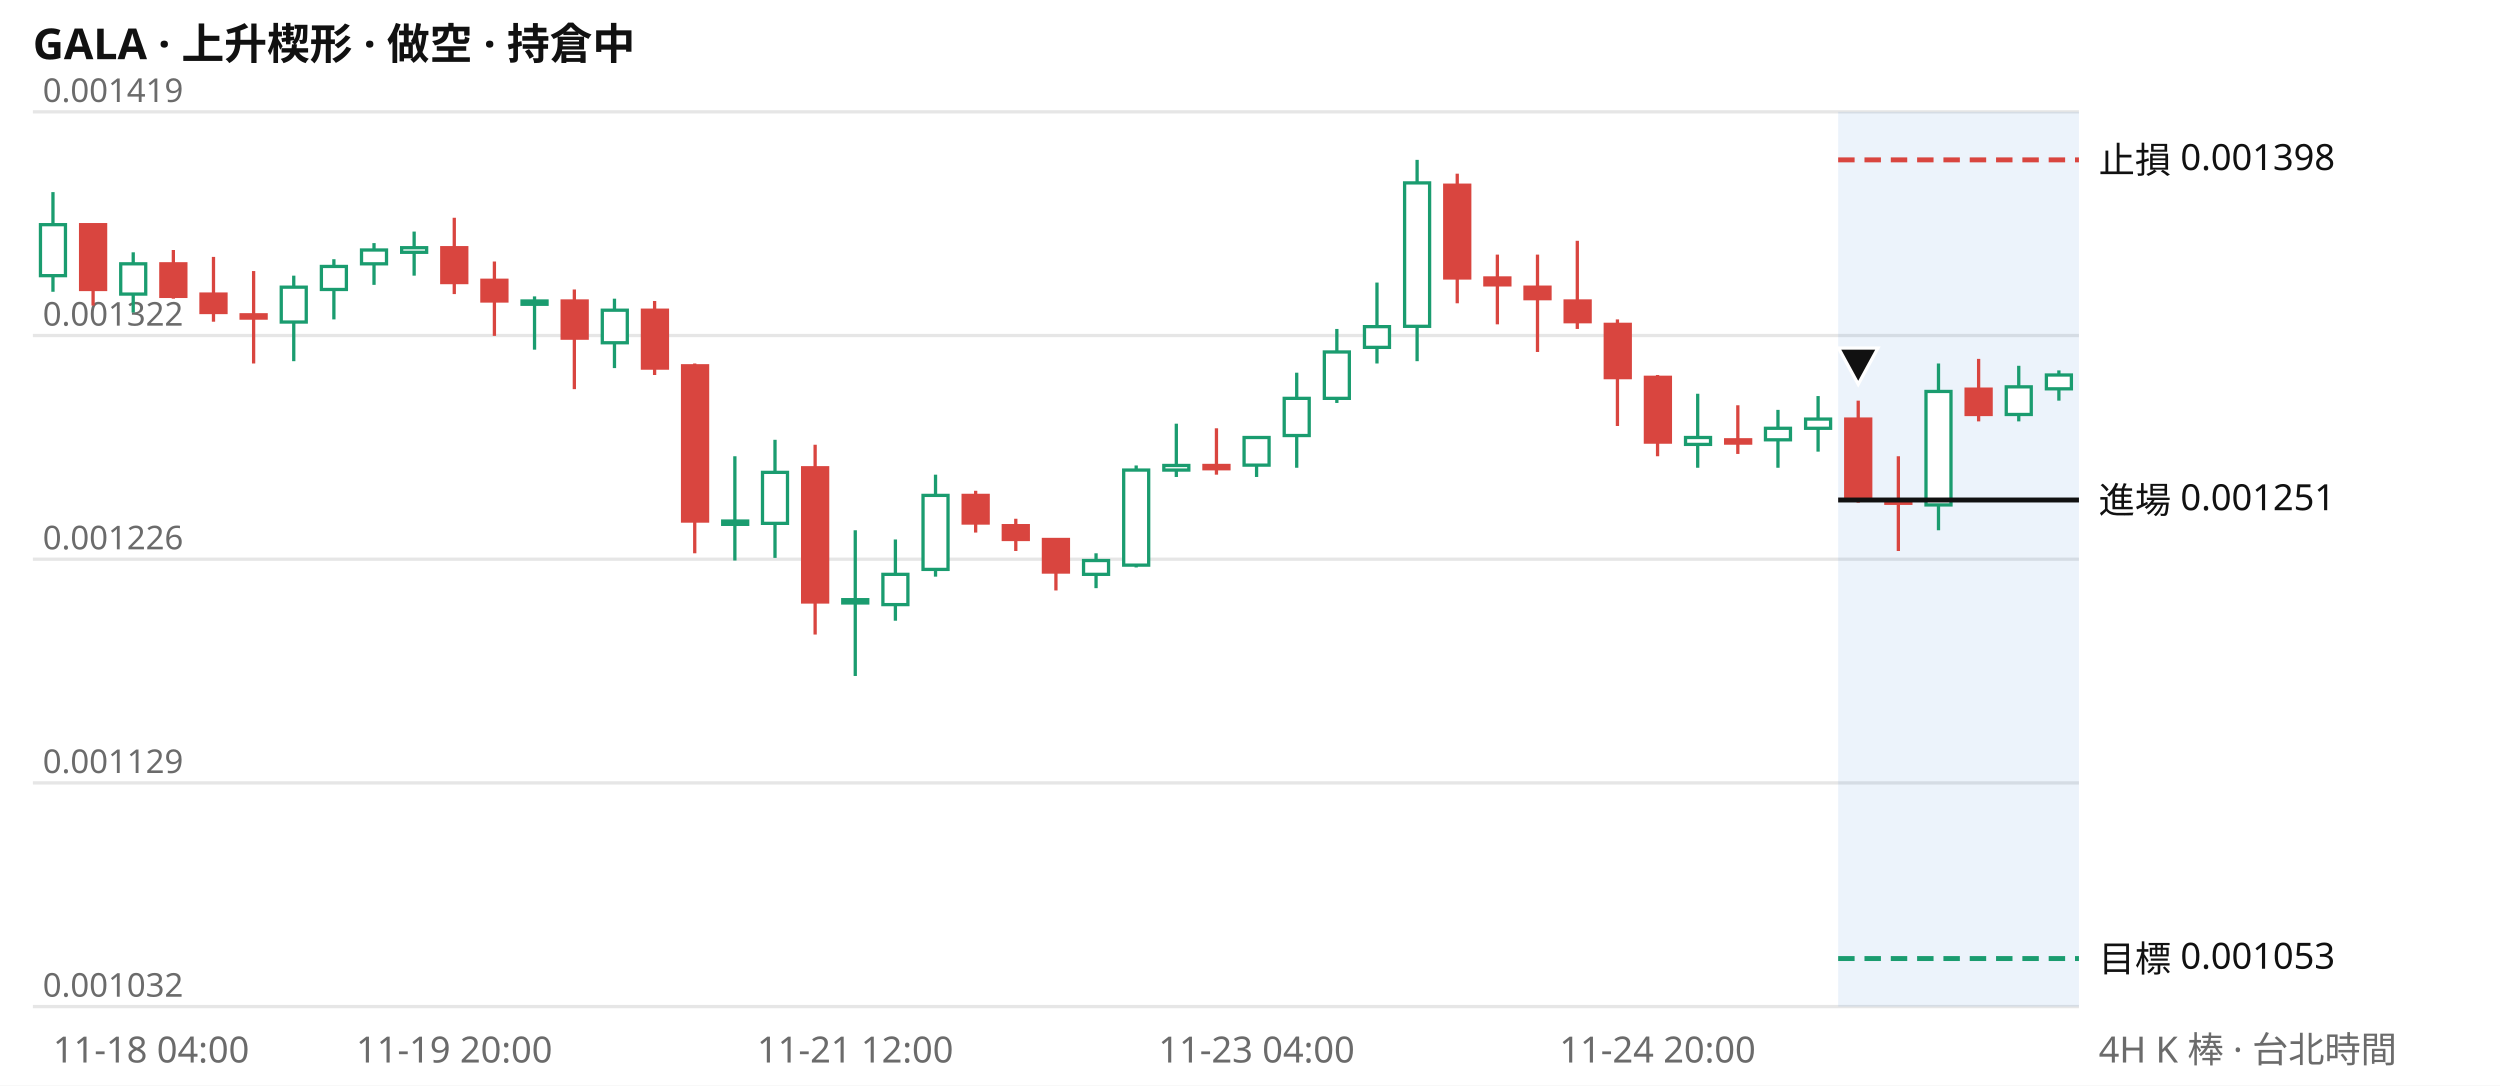
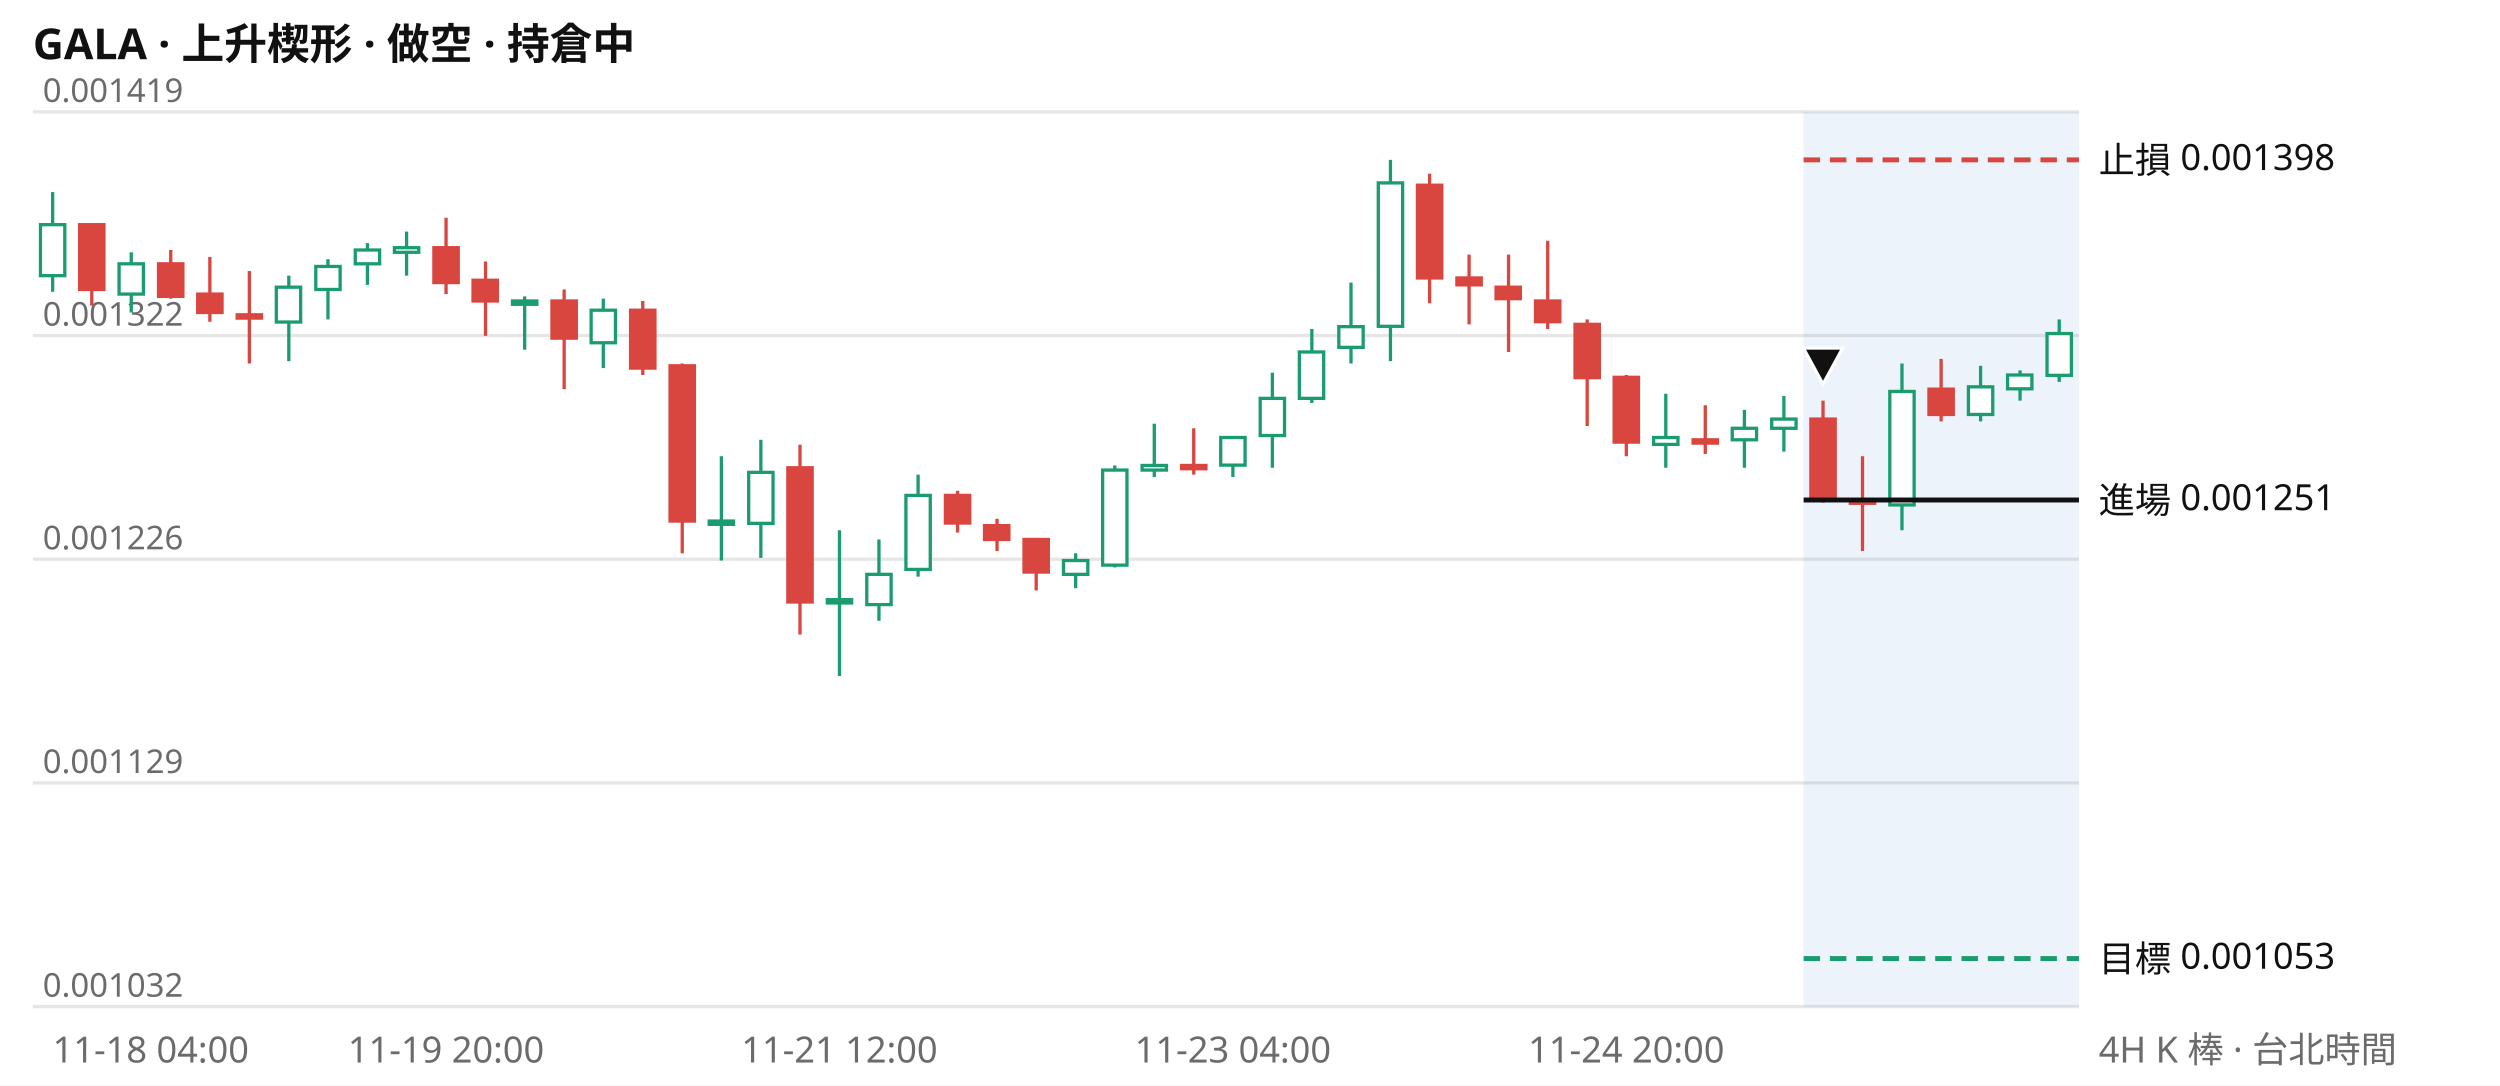
<svg xmlns="http://www.w3.org/2000/svg" viewBox="0 0 760 330" width="760" height="330" font-family="system-ui,Segoe UI,Microsoft JhengHei,sans-serif" font-size="11">
  <rect width="760" height="330" fill="#ffffff" />
  <text x="10" y="18" font-size="13" font-weight="600" fill="#111111">GALA · 上升楔形 · 做空 · 持倉中</text>
  <line x1="10" x2="632" y1="306.0" y2="306.0" stroke="#e6e6e6" />
  <text x="13" y="303.0" fill="#6b6b6b" font-size="10">0.001032</text>
  <line x1="10" x2="632" y1="238.0" y2="238.0" stroke="#e6e6e6" />
  <text x="13" y="235.0" fill="#6b6b6b" font-size="10">0.001129</text>
  <line x1="10" x2="632" y1="170.0" y2="170.0" stroke="#e6e6e6" />
  <text x="13" y="167.0" fill="#6b6b6b" font-size="10">0.001226</text>
  <line x1="10" x2="632" y1="102.0" y2="102.0" stroke="#e6e6e6" />
  <text x="13" y="99.0" fill="#6b6b6b" font-size="10">0.001322</text>
  <line x1="10" x2="632" y1="34.0" y2="34.0" stroke="#e6e6e6" />
  <text x="13" y="31.0" fill="#6b6b6b" font-size="10">0.001419</text>
-   <rect x="558.8" y="34" width="73.2" height="272" fill="#2a78d6" opacity="0.09" />
-   <path d="M16.1 58.4V88.7M40.5 76.7V95.0M89.3 83.8V109.8M101.5 78.8V97.1M113.7 73.9V86.6M125.9 70.4V83.8M162.5 90.1V106.3M186.8 90.8V111.9M223.4 138.7V170.4M235.6 133.7V169.6M260.0 161.2V205.5M272.2 164.0V188.7M284.4 144.3V175.3M333.2 168.2V178.8M345.4 141.5V172.5M357.6 128.8V145.0M382.0 133.0V145.0M394.2 113.3V142.2M406.4 100.0V122.5M418.6 85.9V110.5M430.8 48.6V109.8M516.1 119.7V142.2M540.5 124.6V142.2M552.7 120.4V137.3M589.3 110.5V161.2M613.7 111.2V128.1M625.9 112.6V121.8" stroke="#1a9c6f" fill="none" />
-   <path d="M28.3 68.3V92.9M52.7 76.0V90.8M64.9 78.1V97.8M77.1 82.4V110.5M138.1 66.2V89.4M150.3 79.5V102.1M174.6 88.0V118.3M199.0 91.5V114.0M211.2 110.5V168.2M247.8 135.2V192.9M296.6 149.2V161.9M308.8 157.7V167.5M321.0 164.0V179.5M369.8 130.2V144.3M443.0 52.8V92.2M455.2 77.4V98.6M467.4 77.4V107.0M479.5 73.2V100.0M491.7 97.1V129.5M503.9 114.0V138.7M528.3 123.2V138.0M564.9 121.8V152.8M577.1 138.7V167.5M601.5 109.1V128.1" stroke="#d9453f" fill="none" />
-   <path d="M12.3 68.3h7.6v15.5h-7.6zM36.7 80.2h7.6v9.2h-7.6zM85.5 87.3h7.6v10.6h-7.6zM97.7 81.0h7.6v7.0h-7.6zM109.9 76.0h7.6v4.2h-7.6zM122.1 75.3h7.6v1.4h-7.6zM158.7 91.5h7.6v1.0h-7.6zM183.1 94.3h7.6v9.9h-7.6zM219.7 158.4h7.6v1.0h-7.6zM231.8 143.6h7.6v15.5h-7.6zM256.2 182.3h7.6v1.0h-7.6zM268.4 174.6h7.6v9.2h-7.6zM280.6 150.6h7.6v22.5h-7.6zM329.4 170.4h7.6v4.2h-7.6zM341.6 142.9h7.6v28.9h-7.6zM353.8 141.5h7.6v1.4h-7.6zM378.2 133.0h7.6v8.4h-7.6zM390.4 121.1h7.6v11.3h-7.6zM402.6 107.0h7.6v14.1h-7.6zM414.8 99.3h7.6v6.3h-7.6zM427.0 55.6h7.6v43.6h-7.6zM512.4 133.0h7.6v2.1h-7.6zM536.7 130.2h7.6v3.5h-7.6zM548.9 127.4h7.6v2.8h-7.6zM585.5 119.0h7.6v34.5h-7.6zM609.9 117.6h7.6v8.4h-7.6zM622.1 114.0h7.6v4.2h-7.6z" stroke="#1a9c6f" fill="#ffffff" />
-   <path d="M24.5 68.3h7.6v19.7h-7.6zM48.9 80.2h7.6v9.9h-7.6zM61.1 89.4h7.6v5.6h-7.6zM73.3 95.7h7.6v1.0h-7.6zM134.3 75.3h7.6v10.6h-7.6zM146.5 85.2h7.6v6.3h-7.6zM170.9 91.5h7.6v11.3h-7.6zM195.3 94.3h7.6v17.6h-7.6zM207.5 111.2h7.6v47.2h-7.6zM244.0 142.2h7.6v40.8h-7.6zM292.8 150.6h7.6v8.4h-7.6zM305.0 159.8h7.6v4.2h-7.6zM317.2 164.0h7.6v9.9h-7.6zM366.0 141.5h7.6v1.0h-7.6zM439.2 56.3h7.6v28.2h-7.6zM451.4 84.5h7.6v2.1h-7.6zM463.6 87.3h7.6v3.5h-7.6zM475.8 91.5h7.6v6.3h-7.6zM488.0 98.6h7.6v16.2h-7.6zM500.2 114.7h7.6v19.7h-7.6zM524.6 133.7h7.6v1.0h-7.6zM561.1 127.4h7.6v24.6h-7.6zM573.3 152.0h7.6v1.0h-7.6zM597.7 118.3h7.6v7.7h-7.6z" stroke="#d9453f" fill="#d9453f" />
-   <line x1="558.8" x2="632" y1="48.6" y2="48.6" stroke="#d9453f" stroke-width="1.5" stroke-dasharray="5 3" />
+   <rect x="548.3" y="34" width="83.7" height="272" fill="#2a78d6" opacity="0.09" />
+   <path d="M16.0 58.4V88.7M39.9 76.7V95.0M87.8 83.8V109.8M99.7 78.8V97.1M111.7 73.9V86.6M123.6 70.4V83.8M159.5 90.1V106.3M183.4 90.8V111.9M219.3 138.7V170.4M231.3 133.7V169.6M255.2 161.2V205.5M267.2 164.0V188.7M279.1 144.3V175.3M327.0 168.2V178.8M338.9 141.5V172.5M350.9 128.8V145.0M374.8 133.0V145.0M386.8 113.3V142.2M398.8 100.0V122.5M410.7 85.9V110.5M422.7 48.6V109.8M506.4 119.7V142.2M530.3 124.6V142.2M542.3 120.4V137.3M578.2 110.5V161.2M602.1 111.2V128.1M614.1 112.6V121.8M626.0 97.1V116.1" stroke="#1a9c6f" fill="none" />
+   <path d="M27.9 68.3V92.9M51.9 76.0V90.8M63.8 78.1V97.8M75.8 82.4V110.5M135.6 66.2V89.4M147.6 79.5V102.1M171.5 88.0V118.3M195.4 91.5V114.0M207.4 110.5V168.2M243.2 135.2V192.9M291.1 149.2V161.9M303.1 157.7V167.5M315.0 164.0V179.5M362.9 130.2V144.3M434.6 52.8V92.2M446.6 77.4V98.6M458.6 77.4V107.0M470.5 73.2V100.0M482.5 97.1V129.5M494.4 114.0V138.7M518.4 123.2V138.0M554.2 121.8V152.8M566.2 138.7V167.5M590.1 109.1V128.1" stroke="#d9453f" fill="none" />
+   <path d="M12.3 68.3h7.4v15.5h-7.4zM36.2 80.2h7.4v9.2h-7.4zM84.0 87.3h7.4v10.6h-7.4zM96.0 81.0h7.4v7.0h-7.4zM108.0 76.0h7.4v4.2h-7.4zM119.9 75.3h7.4v1.4h-7.4zM155.8 91.5h7.4v1.0h-7.4zM179.7 94.3h7.4v9.9h-7.4zM215.6 158.4h7.4v1.0h-7.4zM227.6 143.6h7.4v15.5h-7.4zM251.5 182.3h7.4v1.0h-7.4zM263.5 174.6h7.4v9.2h-7.4zM275.4 150.6h7.4v22.5h-7.4zM323.3 170.4h7.4v4.2h-7.4zM335.2 142.9h7.4v28.9h-7.4zM347.2 141.5h7.4v1.4h-7.4zM371.1 133.0h7.4v8.4h-7.4zM383.1 121.1h7.4v11.3h-7.4zM395.0 107.0h7.4v14.1h-7.4zM407.0 99.3h7.4v6.3h-7.4zM419.0 55.6h7.4v43.6h-7.4zM502.7 133.0h7.4v2.1h-7.4zM526.6 130.2h7.4v3.5h-7.4zM538.6 127.4h7.4v2.8h-7.4zM574.5 119.0h7.4v34.5h-7.4zM598.4 117.6h7.4v8.4h-7.4zM610.3 114.0h7.4v4.2h-7.4zM622.3 101.4h7.4v12.7h-7.4z" stroke="#1a9c6f" fill="#ffffff" />
+   <path d="M24.2 68.3h7.4v19.7h-7.4zM48.2 80.2h7.4v9.9h-7.4zM60.1 89.4h7.4v5.6h-7.4zM72.1 95.7h7.4v1.0h-7.4zM131.9 75.3h7.4v10.6h-7.4zM143.8 85.2h7.4v6.3h-7.4zM167.8 91.5h7.4v11.3h-7.4zM191.7 94.3h7.4v17.6h-7.4zM203.7 111.2h7.4v47.2h-7.4zM239.5 142.2h7.4v40.8h-7.4zM287.4 150.6h7.4v8.4h-7.4zM299.3 159.8h7.4v4.2h-7.4zM311.3 164.0h7.4v9.9h-7.4zM359.2 141.5h7.4v1.0h-7.4zM430.9 56.3h7.4v28.2h-7.4zM442.9 84.5h7.4v2.1h-7.4zM454.8 87.3h7.4v3.5h-7.4zM466.8 91.5h7.4v6.3h-7.4zM478.8 98.6h7.4v16.2h-7.4zM490.7 114.7h7.4v19.7h-7.4zM514.7 133.7h7.4v1.0h-7.4zM550.5 127.4h7.4v24.6h-7.4zM562.5 152.0h7.4v1.0h-7.4zM586.4 118.3h7.4v7.7h-7.4z" stroke="#d9453f" fill="#d9453f" />
+   <line x1="548.3" x2="632" y1="48.6" y2="48.6" stroke="#d9453f" stroke-width="1.5" stroke-dasharray="5 3" />
  <text x="638" y="52.6" fill="#111111">止損 0.001398</text>
-   <line x1="558.8" x2="632" y1="152.0" y2="152.0" stroke="#111111" stroke-width="1.5" />
+   <line x1="548.3" x2="632" y1="152.0" y2="152.0" stroke="#111111" stroke-width="1.5" />
  <text x="638" y="156.0" fill="#111111">進場 0.001251</text>
-   <line x1="558.8" x2="632" y1="291.4" y2="291.4" stroke="#1a9c6f" stroke-width="1.5" stroke-dasharray="5 3" />
+   <line x1="548.3" x2="632" y1="291.4" y2="291.4" stroke="#1a9c6f" stroke-width="1.5" stroke-dasharray="5 3" />
  <text x="638" y="295.4" fill="#111111">目標 0.001053</text>
-   <path d="M564.9 116.8l6 -11h-12z" fill="#111111" stroke="#ffffff" />
-   <text x="16.1" y="323" fill="#6b6b6b" text-anchor="start">11-18 04:00</text>
-   <text x="138.1" y="323" fill="#6b6b6b" text-anchor="middle">11-19 20:00</text>
-   <text x="260.0" y="323" fill="#6b6b6b" text-anchor="middle">11-21 12:00</text>
-   <text x="382.0" y="323" fill="#6b6b6b" text-anchor="middle">11-23 04:00</text>
-   <text x="503.9" y="323" fill="#6b6b6b" text-anchor="middle">11-24 20:00</text>
+   <path d="M554.2 116.8l6 -11h-12z" fill="#111111" stroke="#ffffff" />
+   <text x="16.0" y="323" fill="#6b6b6b" text-anchor="start">11-18 04:00</text>
+   <text x="135.6" y="323" fill="#6b6b6b" text-anchor="middle">11-19 20:00</text>
+   <text x="255.2" y="323" fill="#6b6b6b" text-anchor="middle">11-21 12:00</text>
+   <text x="374.8" y="323" fill="#6b6b6b" text-anchor="middle">11-23 04:00</text>
+   <text x="494.4" y="323" fill="#6b6b6b" text-anchor="middle">11-24 20:00</text>
  <text x="638" y="323" fill="#6b6b6b">4H K 棒 · 台北時間</text>
</svg>
